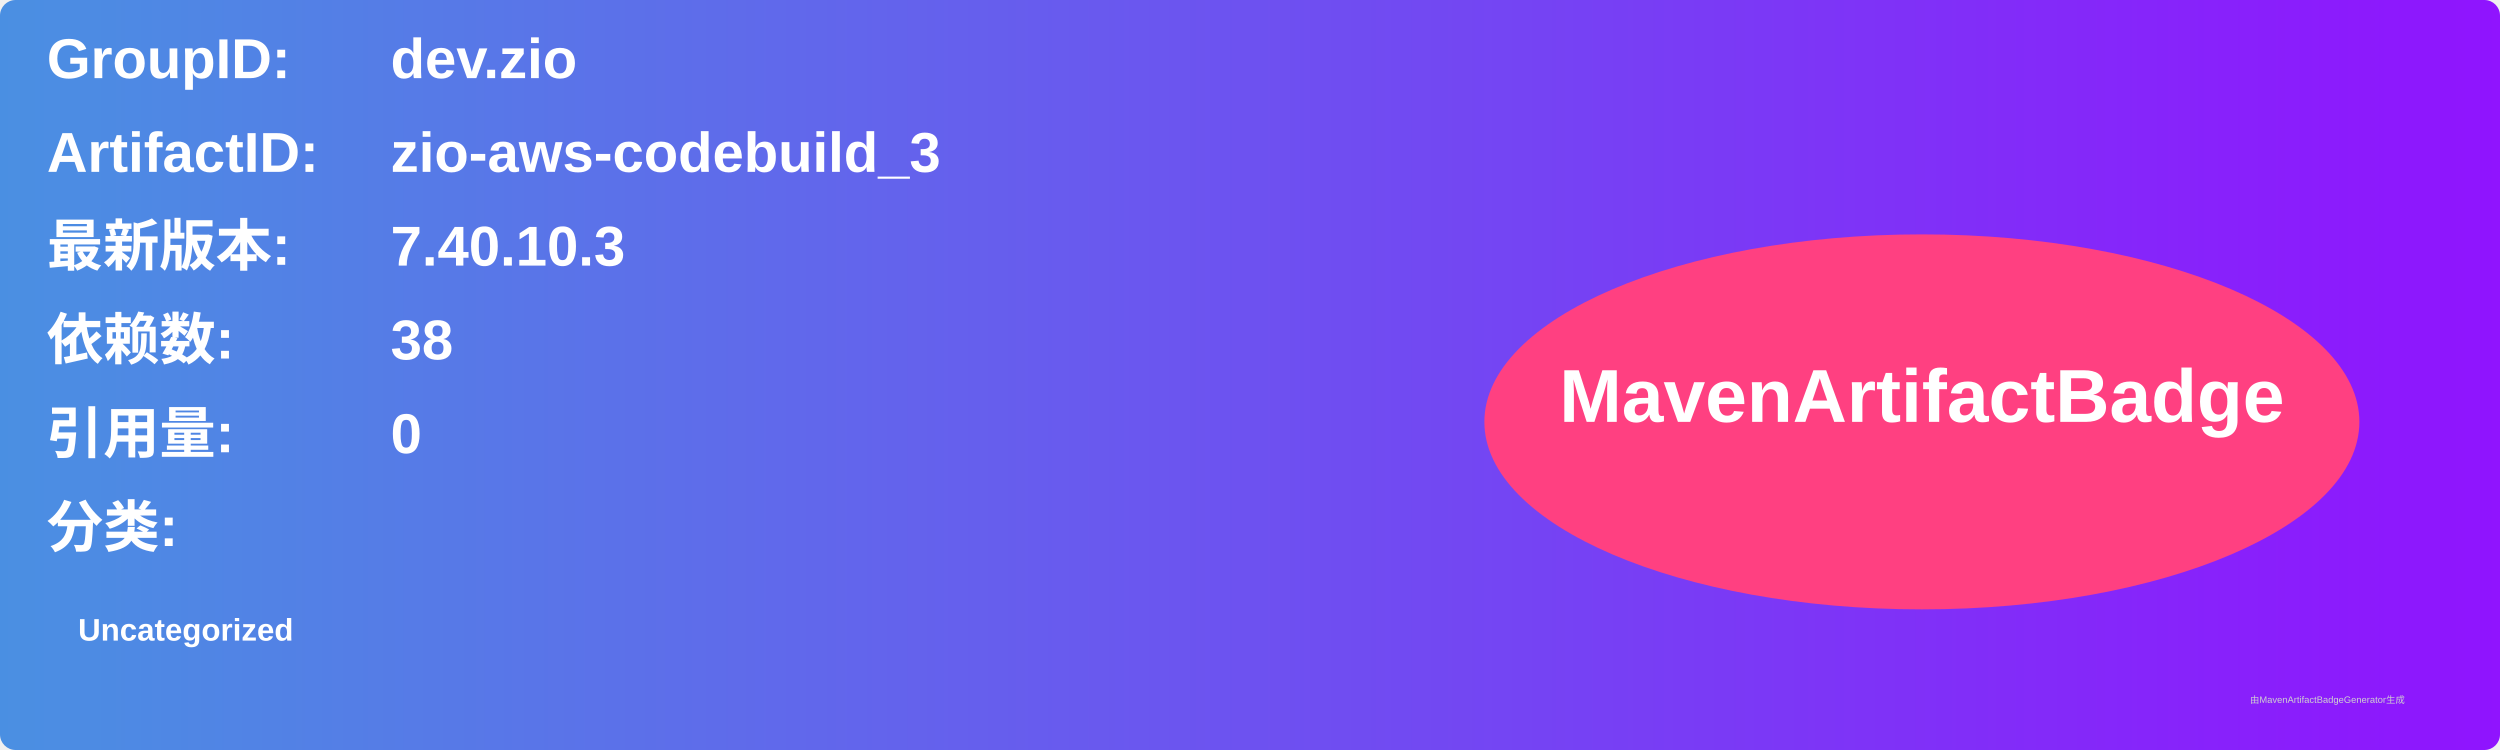
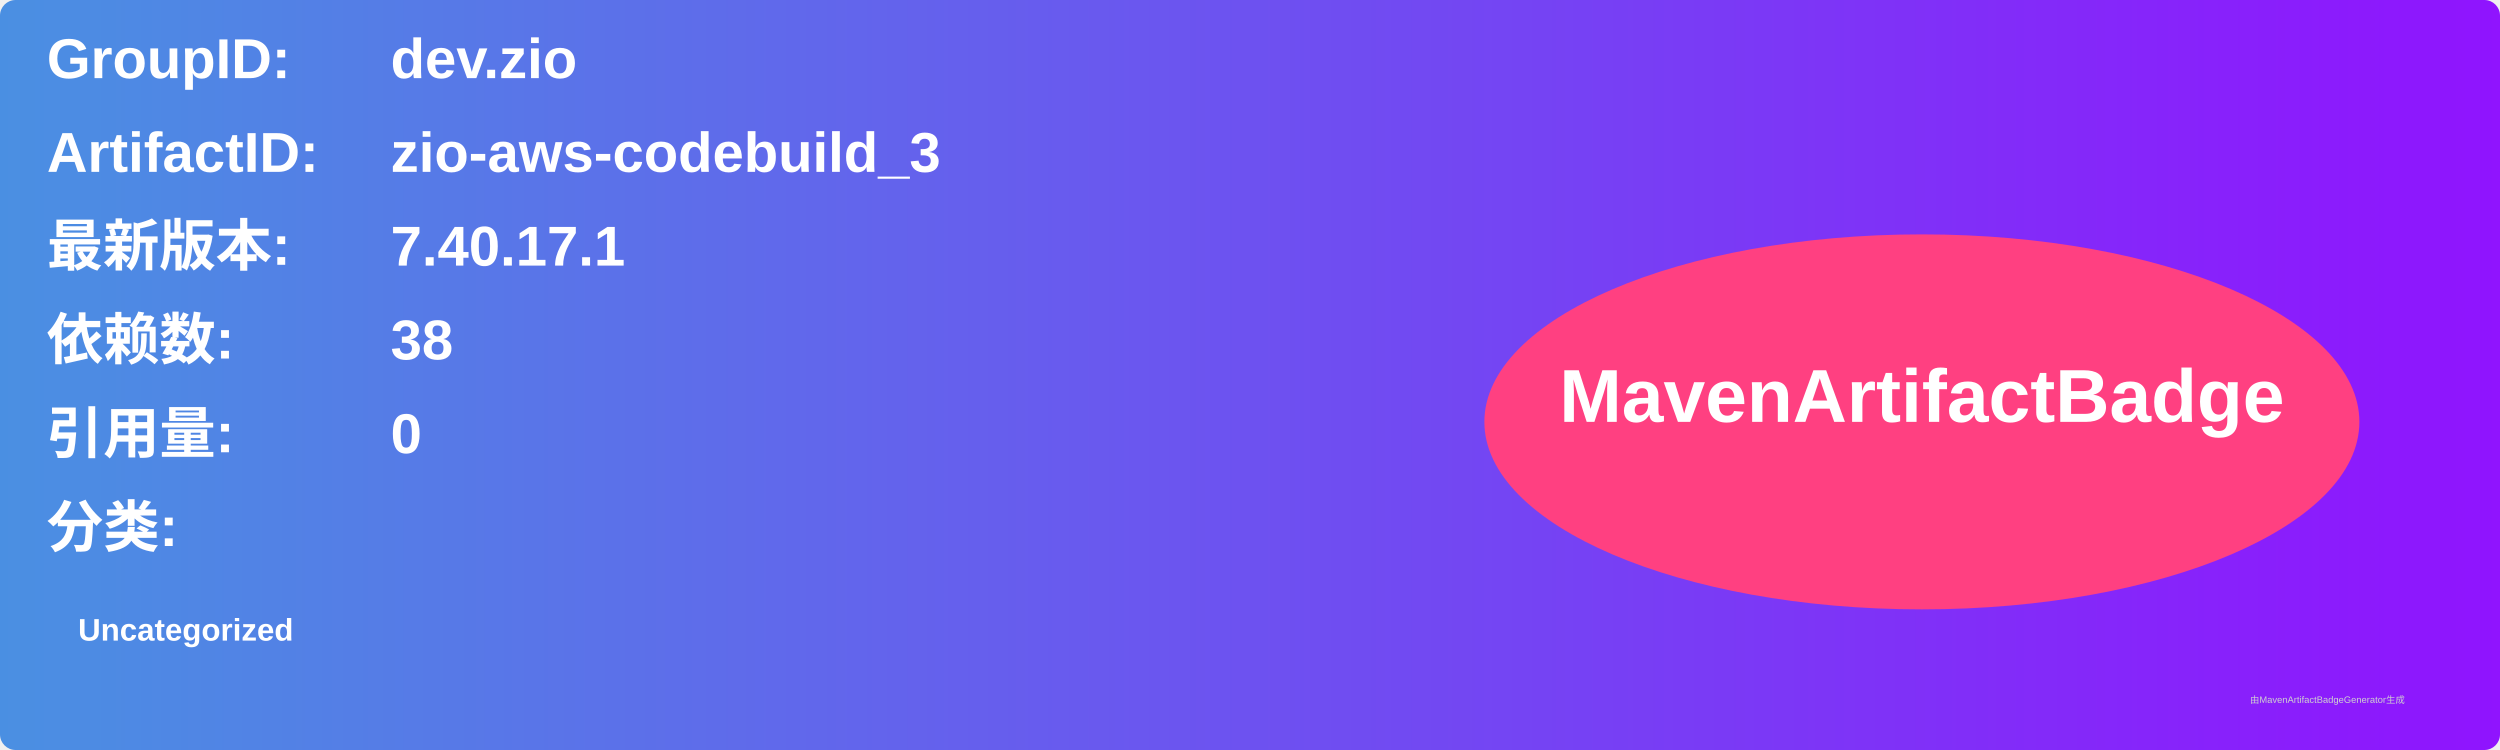
<svg xmlns="http://www.w3.org/2000/svg" width="800" height="240" viewBox="0 0 800 240">
  <linearGradient id="grad" x1="0%" y1="0%" x2="100%" y2="0%">
    <stop offset="0%" stop-color="#4a90e2" />
    <stop offset="100%" stop-color="#9013fe" />
  </linearGradient>
  <rect width="100%" height="100%" rx="5" ry="5" fill="url(#grad)" />
  <g transform="translate(15, 15)">
    <text x="0" y="10" font-family="Arial" font-size="18" fill="white" font-weight="bold" width="260">GroupID:</text>
    <text x="110" y="10" font-family="Arial" font-size="18" fill="white" font-weight="bold" width="460">dev.zio</text>
    <text x="0" y="40" font-family="Arial" font-size="18" fill="white" font-weight="bold" width="260">ArtifactID:</text>
    <text x="110" y="40" font-family="Arial" font-size="18" fill="white" font-weight="bold" width="460">zio-aws-codebuild_3</text>
    <text x="0" y="70" font-family="Arial" font-size="18" fill="white" font-weight="bold">最新版本:</text>
    <text x="110" y="70" font-family="Arial" font-size="18" fill="white" font-weight="bold">
-       <tspan font-weight="bold">7.40.10.3</tspan>
+       <tspan font-weight="bold">7.40.17.1</tspan>
    </text>
    <text x="0" y="100" font-family="Arial" font-size="18" fill="white" font-weight="bold">依赖数: </text>
    <text x="110" y="100" font-family="Arial" font-size="18" fill="white">
      <tspan font-weight="bold">38</tspan>
    </text>
    <text x="0" y="130" font-family="Arial" font-size="18" fill="white" font-weight="bold">引用量: </text>
    <text x="110" y="130" font-family="Arial" font-size="18" fill="white">
      <tspan font-weight="bold">0</tspan>
    </text>
    <text x="0" y="160" font-family="Arial" font-size="18" fill="white" font-weight="bold">分类:</text>
    <text x="10" y="190" font-family="Arial" font-size="10" fill="white">
      <tspan font-weight="bold">Uncategorized</tspan>
    </text>
    <ellipse cx="600" cy="120" rx="140" ry="60" fill="#ff4081" />
    <text x="600" y="120" text-anchor="middle" font-family="Arial" font-size="24" fill="white" font-weight="bold">MavenArtifactBadge</text>
  </g>
  <text x="720" y="225" font-family="Arial" font-size="3" fill="#d0d0d0">由MavenArtifactBadgeGenerator生成</text>
</svg>
